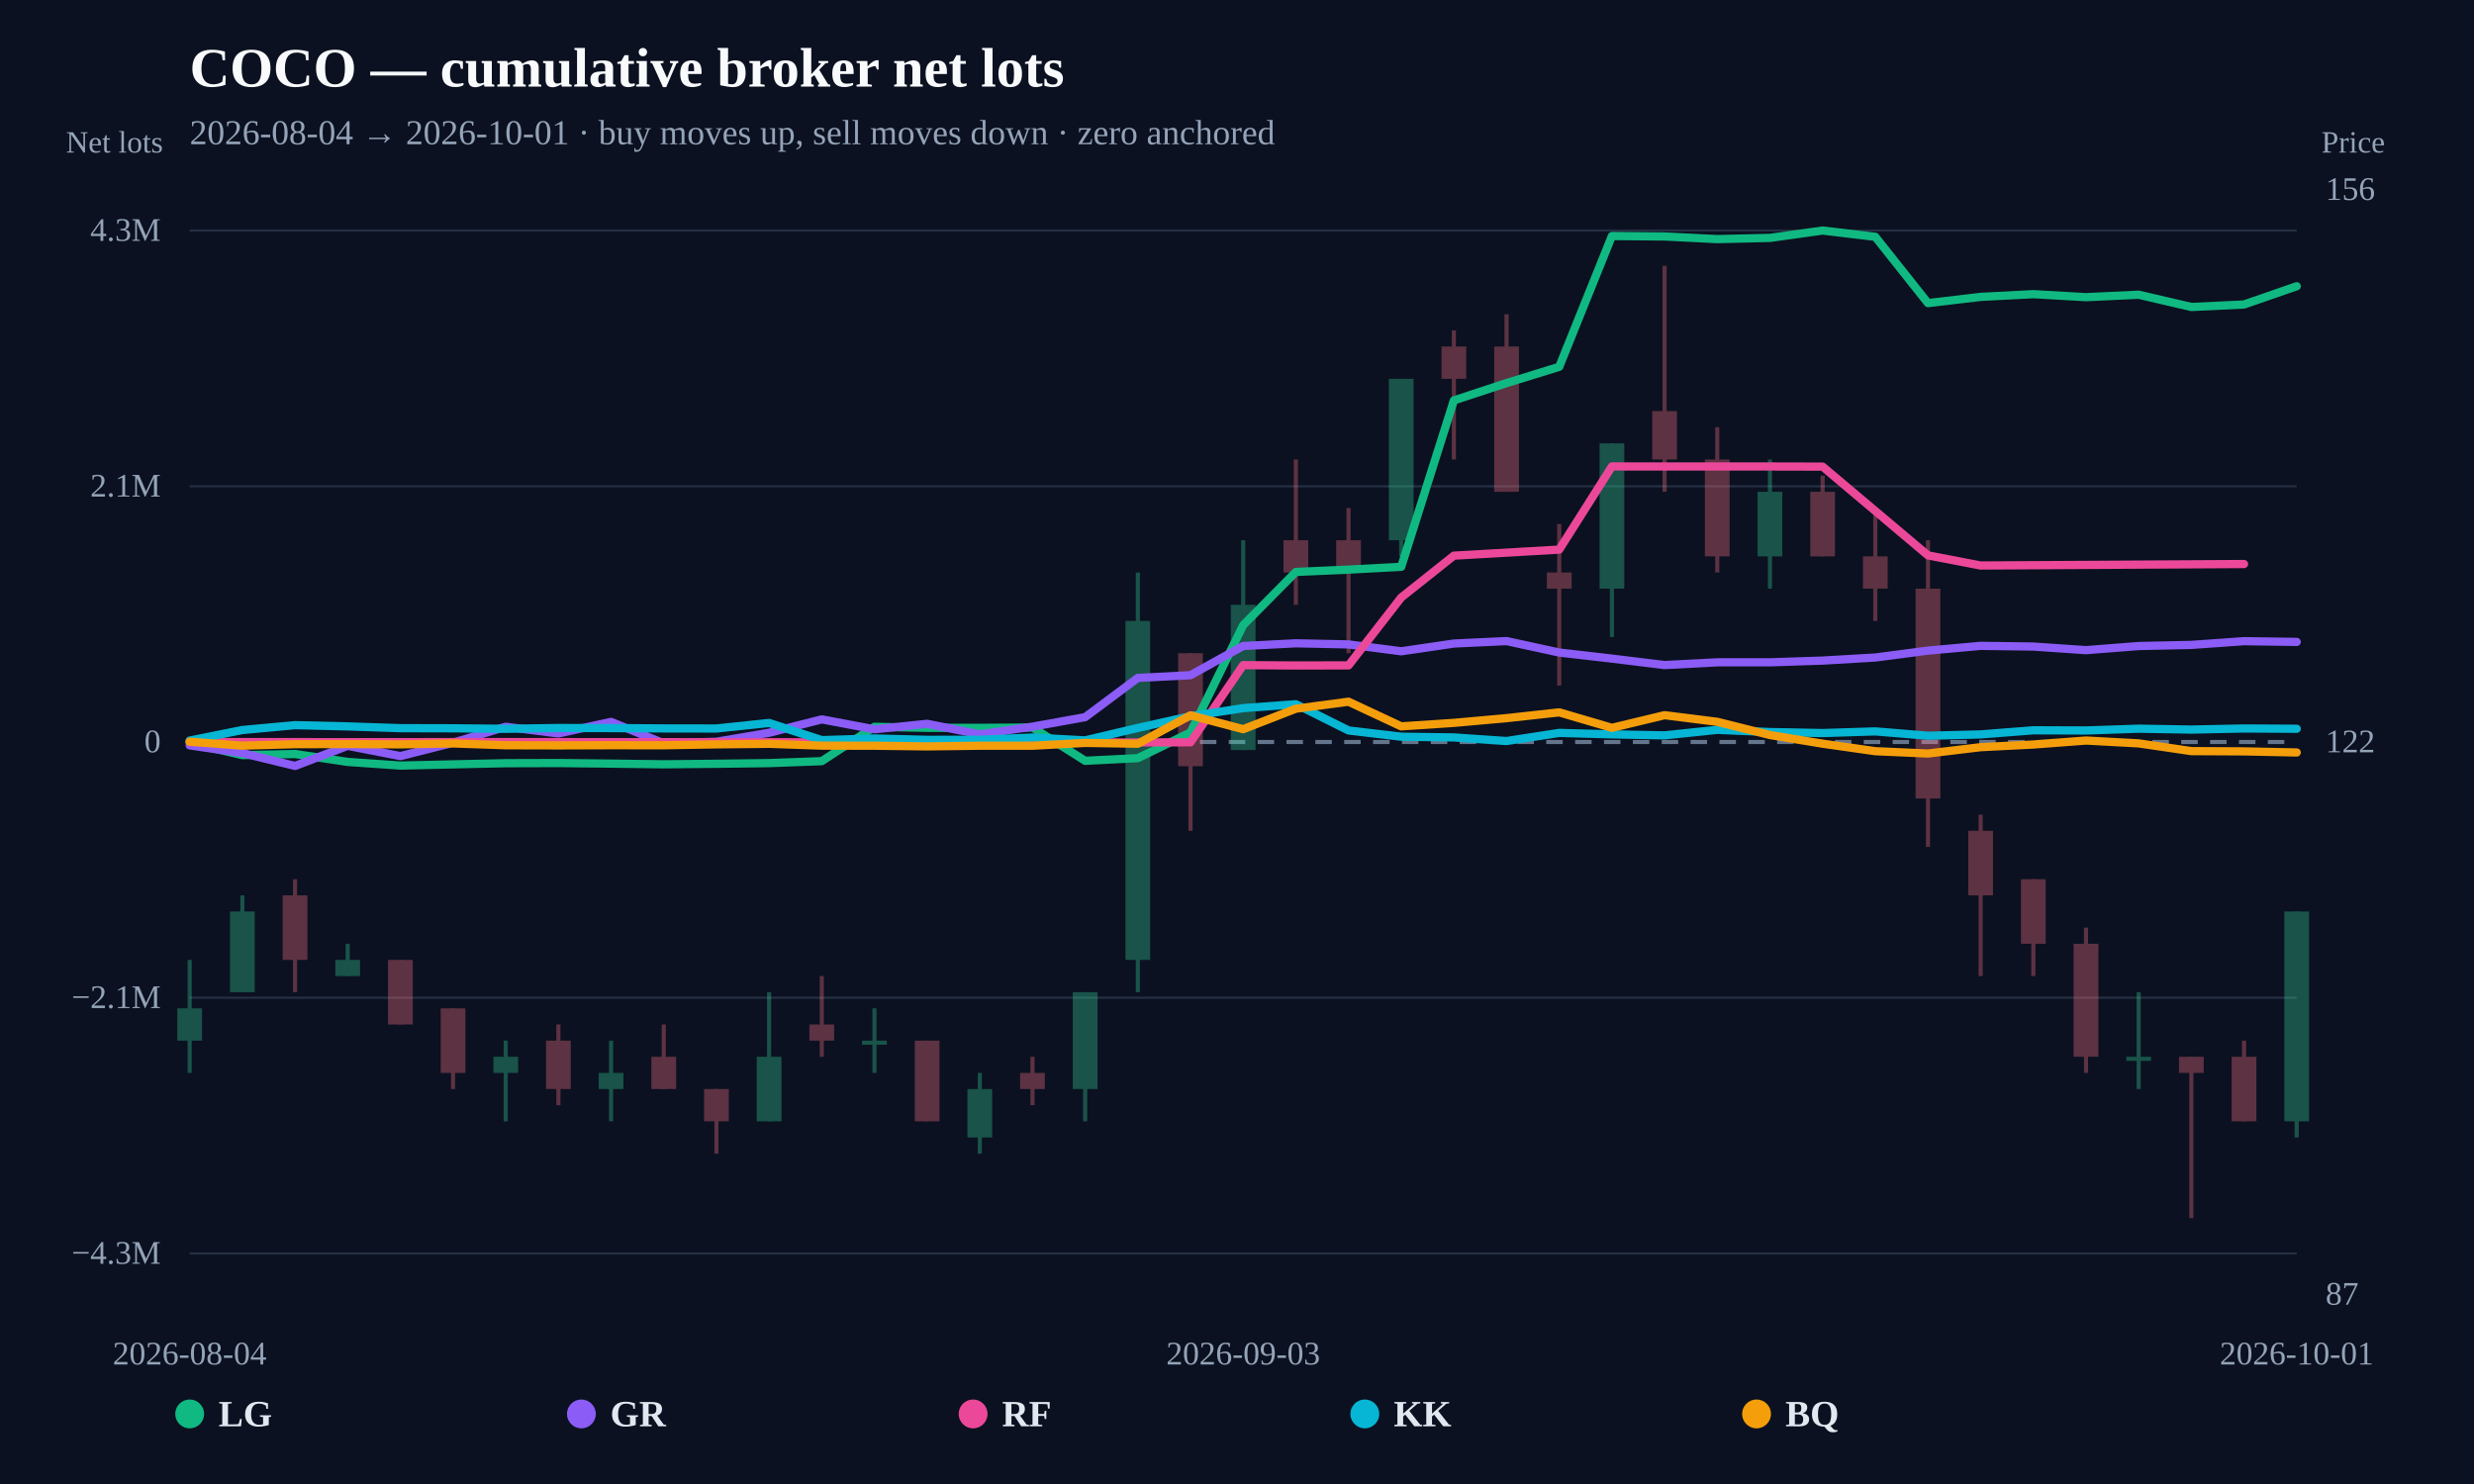
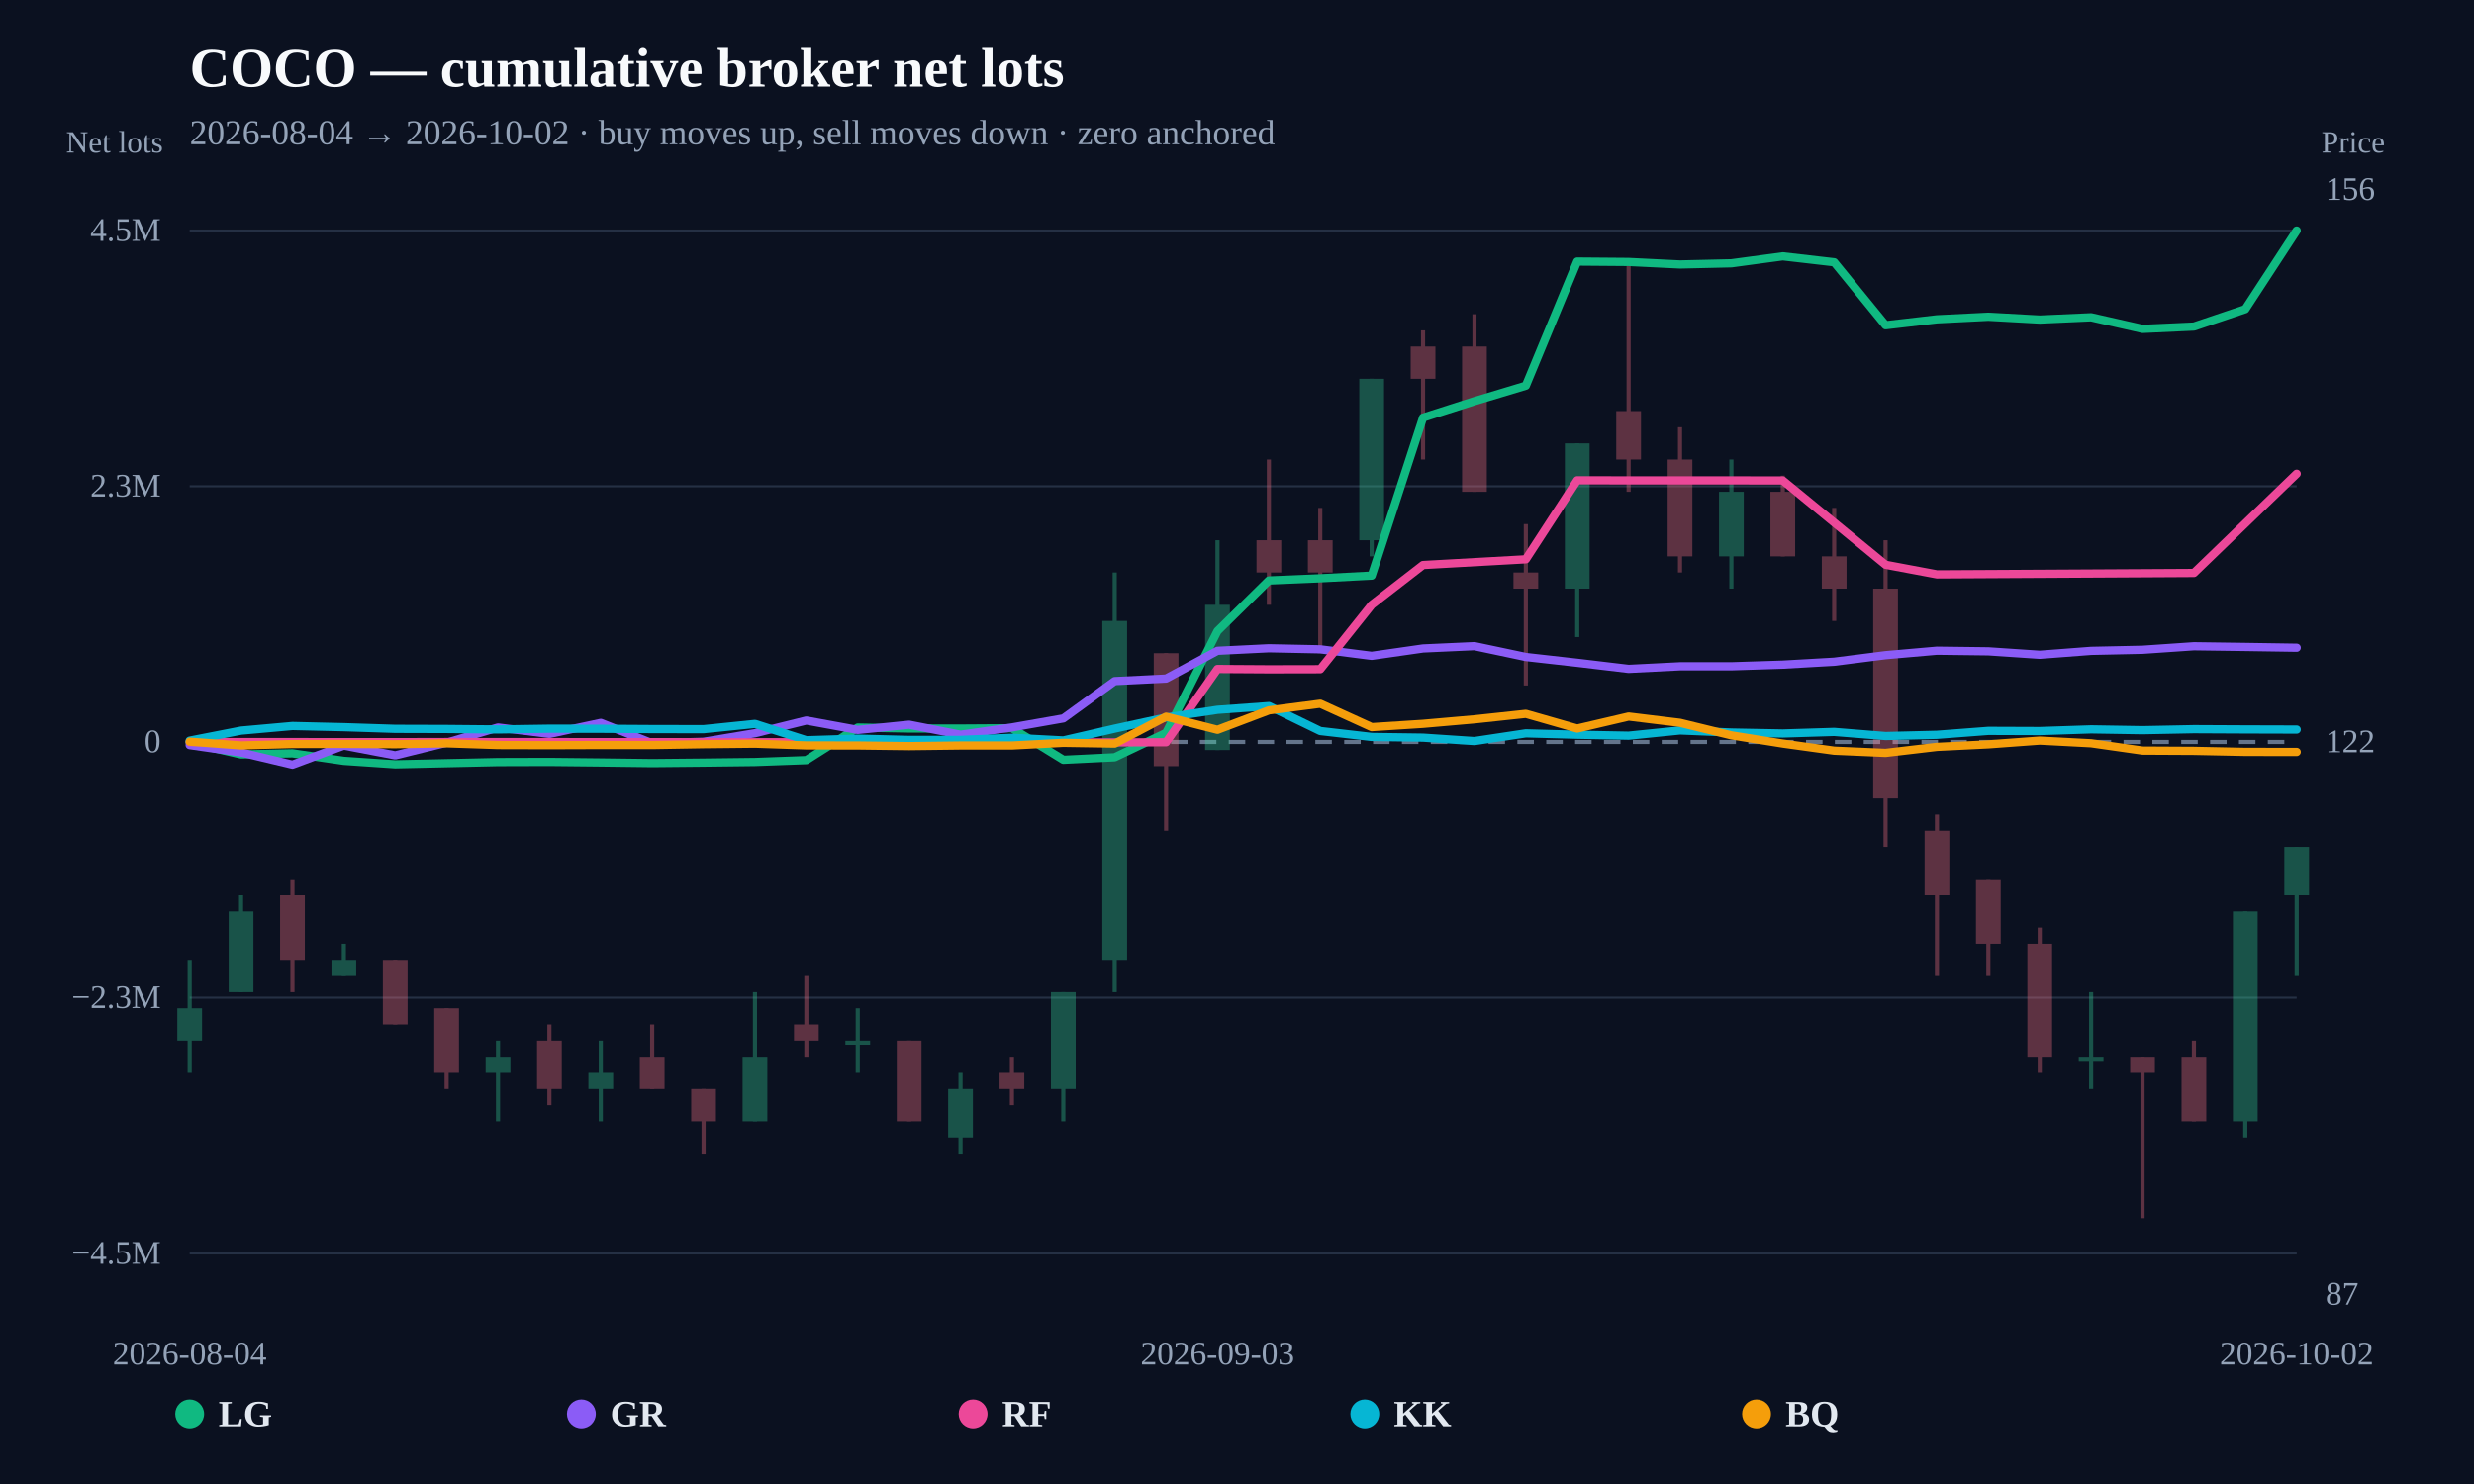
<svg xmlns="http://www.w3.org/2000/svg" width="1200" height="720" viewBox="0 0 1200 720">
  <rect width="100%" height="100%" fill="#0b1120" />
  <text x="92" y="42" fill="#f8fafc" font-size="27" font-weight="800">COCO — cumulative broker net lots</text>
-   <text x="92" y="70" fill="#94a3b8" font-size="17">2026-08-04 → 2026-10-01 · buy moves up, sell moves down · zero anchored</text>
+   <text x="92" y="70" fill="#94a3b8" font-size="17">2026-08-04 → 2026-10-02 · buy moves up, sell moves down · zero anchored</text>
  <line x1="92" y1="608.148" x2="1114" y2="608.148" stroke="#253044" stroke-width="1" />
-   <text x="78" y="613.148" text-anchor="end" fill="#94a3b8" font-size="16">−4.3M</text>
+   <text x="78" y="613.148" text-anchor="end" fill="#94a3b8" font-size="16">−4.5M</text>
  <line x1="92" y1="484.074" x2="1114" y2="484.074" stroke="#253044" stroke-width="1" />
-   <text x="78" y="489.074" text-anchor="end" fill="#94a3b8" font-size="16">−2.1M</text>
+   <text x="78" y="489.074" text-anchor="end" fill="#94a3b8" font-size="16">−2.3M</text>
  <line x1="92" y1="360" x2="1114" y2="360" stroke="#64748b" stroke-width="2" stroke-dasharray="8 6" />
  <text x="78" y="365" text-anchor="end" fill="#94a3b8" font-size="16">0</text>
  <line x1="92" y1="235.926" x2="1114" y2="235.926" stroke="#253044" stroke-width="1" />
-   <text x="78" y="240.926" text-anchor="end" fill="#94a3b8" font-size="16">2.1M</text>
+   <text x="78" y="240.926" text-anchor="end" fill="#94a3b8" font-size="16">2.3M</text>
  <line x1="92" y1="111.852" x2="1114" y2="111.852" stroke="#253044" stroke-width="1" />
-   <text x="78" y="116.852" text-anchor="end" fill="#94a3b8" font-size="16">4.3M</text>
+   <text x="78" y="116.852" text-anchor="end" fill="#94a3b8" font-size="16">4.5M</text>
  <g opacity="0.34">
    <line x1="92" y1="465.728" x2="92" y2="520.549" stroke="#34d399" stroke-width="2" />
    <rect x="86" y="489.223" width="12" height="15.663" fill="#34d399" />
  </g>
  <g opacity="0.34">
-     <line x1="117.55" y1="434.401" x2="117.55" y2="481.391" stroke="#34d399" stroke-width="2" />
-     <rect x="111.55" y="442.233" width="12" height="39.158" fill="#34d399" />
-   </g>
-   <g opacity="0.34">
-     <line x1="143.1" y1="426.569" x2="143.1" y2="481.391" stroke="#fb7185" stroke-width="2" />
-     <rect x="137.1" y="434.401" width="12" height="31.327" fill="#fb7185" />
-   </g>
-   <g opacity="0.34">
-     <line x1="168.65" y1="457.896" x2="168.65" y2="473.559" stroke="#34d399" stroke-width="2" />
-     <rect x="162.65" y="465.728" width="12" height="7.832" fill="#34d399" />
-   </g>
-   <g opacity="0.34">
-     <line x1="194.2" y1="465.728" x2="194.2" y2="497.054" stroke="#fb7185" stroke-width="2" />
-     <rect x="188.2" y="465.728" width="12" height="31.327" fill="#fb7185" />
-   </g>
-   <g opacity="0.34">
-     <line x1="219.75" y1="489.223" x2="219.75" y2="528.381" stroke="#fb7185" stroke-width="2" />
-     <rect x="213.75" y="489.223" width="12" height="31.327" fill="#fb7185" />
-   </g>
-   <g opacity="0.34">
-     <line x1="245.3" y1="504.886" x2="245.3" y2="544.044" stroke="#34d399" stroke-width="2" />
-     <rect x="239.3" y="512.718" width="12" height="7.832" fill="#34d399" />
-   </g>
-   <g opacity="0.34">
-     <line x1="270.85" y1="497.054" x2="270.85" y2="536.213" stroke="#fb7185" stroke-width="2" />
-     <rect x="264.85" y="504.886" width="12" height="23.495" fill="#fb7185" />
-   </g>
-   <g opacity="0.34">
-     <line x1="296.4" y1="504.886" x2="296.4" y2="544.044" stroke="#34d399" stroke-width="2" />
-     <rect x="290.4" y="520.549" width="12" height="7.832" fill="#34d399" />
-   </g>
-   <g opacity="0.34">
-     <line x1="321.95" y1="497.054" x2="321.95" y2="528.381" stroke="#fb7185" stroke-width="2" />
-     <rect x="315.95" y="512.718" width="12" height="15.663" fill="#fb7185" />
-   </g>
-   <g opacity="0.34">
-     <line x1="347.5" y1="528.381" x2="347.5" y2="559.708" stroke="#fb7185" stroke-width="2" />
-     <rect x="341.5" y="528.381" width="12" height="15.663" fill="#fb7185" />
-   </g>
-   <g opacity="0.34">
-     <line x1="373.05" y1="481.391" x2="373.05" y2="544.044" stroke="#34d399" stroke-width="2" />
-     <rect x="367.05" y="512.718" width="12" height="31.327" fill="#34d399" />
-   </g>
-   <g opacity="0.34">
-     <line x1="398.6" y1="473.559" x2="398.6" y2="512.718" stroke="#fb7185" stroke-width="2" />
-     <rect x="392.6" y="497.054" width="12" height="7.832" fill="#fb7185" />
-   </g>
-   <g opacity="0.34">
-     <line x1="424.15" y1="489.223" x2="424.15" y2="520.549" stroke="#34d399" stroke-width="2" />
-     <rect x="418.15" y="504.886" width="12" height="2" fill="#34d399" />
-   </g>
-   <g opacity="0.34">
-     <line x1="449.7" y1="504.886" x2="449.7" y2="544.044" stroke="#fb7185" stroke-width="2" />
-     <rect x="443.7" y="504.886" width="12" height="39.158" fill="#fb7185" />
-   </g>
-   <g opacity="0.34">
-     <line x1="475.25" y1="520.549" x2="475.25" y2="559.708" stroke="#34d399" stroke-width="2" />
-     <rect x="469.25" y="528.381" width="12" height="23.495" fill="#34d399" />
-   </g>
-   <g opacity="0.34">
-     <line x1="500.8" y1="512.718" x2="500.8" y2="536.213" stroke="#fb7185" stroke-width="2" />
-     <rect x="494.8" y="520.549" width="12" height="7.832" fill="#fb7185" />
-   </g>
-   <g opacity="0.34">
-     <line x1="526.35" y1="481.391" x2="526.35" y2="544.044" stroke="#34d399" stroke-width="2" />
-     <rect x="520.35" y="481.391" width="12" height="46.99" fill="#34d399" />
-   </g>
-   <g opacity="0.34">
-     <line x1="551.9" y1="277.767" x2="551.9" y2="481.391" stroke="#34d399" stroke-width="2" />
-     <rect x="545.9" y="301.262" width="12" height="164.465" fill="#34d399" />
-   </g>
-   <g opacity="0.34">
-     <line x1="577.45" y1="316.926" x2="577.45" y2="403.074" stroke="#fb7185" stroke-width="2" />
-     <rect x="571.45" y="316.926" width="12" height="54.822" fill="#fb7185" />
-   </g>
-   <g opacity="0.34">
-     <line x1="603" y1="262.104" x2="603" y2="363.916" stroke="#34d399" stroke-width="2" />
-     <rect x="597" y="293.431" width="12" height="70.485" fill="#34d399" />
-   </g>
-   <g opacity="0.34">
-     <line x1="628.55" y1="222.946" x2="628.55" y2="293.431" stroke="#fb7185" stroke-width="2" />
-     <rect x="622.55" y="262.104" width="12" height="15.663" fill="#fb7185" />
-   </g>
-   <g opacity="0.34">
-     <line x1="654.1" y1="246.441" x2="654.1" y2="316.926" stroke="#fb7185" stroke-width="2" />
-     <rect x="648.1" y="262.104" width="12" height="15.663" fill="#fb7185" />
-   </g>
-   <g opacity="0.34">
-     <line x1="679.65" y1="183.787" x2="679.65" y2="269.936" stroke="#34d399" stroke-width="2" />
-     <rect x="673.65" y="183.787" width="12" height="78.317" fill="#34d399" />
-   </g>
-   <g opacity="0.34">
-     <line x1="705.2" y1="160.292" x2="705.2" y2="222.946" stroke="#fb7185" stroke-width="2" />
-     <rect x="699.2" y="168.124" width="12" height="15.663" fill="#fb7185" />
-   </g>
-   <g opacity="0.34">
-     <line x1="730.75" y1="152.461" x2="730.75" y2="238.609" stroke="#fb7185" stroke-width="2" />
-     <rect x="724.75" y="168.124" width="12" height="70.485" fill="#fb7185" />
-   </g>
-   <g opacity="0.34">
-     <line x1="756.3" y1="254.272" x2="756.3" y2="332.589" stroke="#fb7185" stroke-width="2" />
-     <rect x="750.3" y="277.767" width="12" height="7.832" fill="#fb7185" />
-   </g>
-   <g opacity="0.34">
-     <line x1="781.85" y1="215.114" x2="781.85" y2="309.094" stroke="#34d399" stroke-width="2" />
-     <rect x="775.85" y="215.114" width="12" height="70.485" fill="#34d399" />
-   </g>
-   <g opacity="0.34">
-     <line x1="807.4" y1="128.966" x2="807.4" y2="238.609" stroke="#fb7185" stroke-width="2" />
-     <rect x="801.4" y="199.451" width="12" height="23.495" fill="#fb7185" />
-   </g>
-   <g opacity="0.34">
-     <line x1="832.95" y1="207.282" x2="832.95" y2="277.767" stroke="#fb7185" stroke-width="2" />
-     <rect x="826.95" y="222.946" width="12" height="46.99" fill="#fb7185" />
-   </g>
-   <g opacity="0.34">
-     <line x1="858.5" y1="222.946" x2="858.5" y2="285.599" stroke="#34d399" stroke-width="2" />
-     <rect x="852.5" y="238.609" width="12" height="31.327" fill="#34d399" />
-   </g>
-   <g opacity="0.34">
-     <line x1="884.05" y1="230.777" x2="884.05" y2="269.936" stroke="#fb7185" stroke-width="2" />
-     <rect x="878.05" y="238.609" width="12" height="31.327" fill="#fb7185" />
-   </g>
-   <g opacity="0.34">
-     <line x1="909.6" y1="246.441" x2="909.6" y2="301.262" stroke="#fb7185" stroke-width="2" />
-     <rect x="903.6" y="269.936" width="12" height="15.663" fill="#fb7185" />
-   </g>
-   <g opacity="0.34">
-     <line x1="935.15" y1="262.104" x2="935.15" y2="410.906" stroke="#fb7185" stroke-width="2" />
-     <rect x="929.15" y="285.599" width="12" height="101.812" fill="#fb7185" />
-   </g>
-   <g opacity="0.34">
-     <line x1="960.7" y1="395.243" x2="960.7" y2="473.559" stroke="#fb7185" stroke-width="2" />
-     <rect x="954.7" y="403.074" width="12" height="31.327" fill="#fb7185" />
-   </g>
-   <g opacity="0.34">
-     <line x1="986.25" y1="426.569" x2="986.25" y2="473.559" stroke="#fb7185" stroke-width="2" />
-     <rect x="980.25" y="426.569" width="12" height="31.327" fill="#fb7185" />
-   </g>
-   <g opacity="0.34">
-     <line x1="1011.8" y1="450.064" x2="1011.8" y2="520.549" stroke="#fb7185" stroke-width="2" />
-     <rect x="1005.8" y="457.896" width="12" height="54.822" fill="#fb7185" />
-   </g>
-   <g opacity="0.34">
-     <line x1="1037.35" y1="481.391" x2="1037.35" y2="528.381" stroke="#34d399" stroke-width="2" />
-     <rect x="1031.35" y="512.718" width="12" height="2" fill="#34d399" />
-   </g>
-   <g opacity="0.34">
-     <line x1="1062.9" y1="512.718" x2="1062.9" y2="591.034" stroke="#fb7185" stroke-width="2" />
-     <rect x="1056.9" y="512.718" width="12" height="7.832" fill="#fb7185" />
-   </g>
-   <g opacity="0.34">
-     <line x1="1088.45" y1="504.886" x2="1088.45" y2="544.044" stroke="#fb7185" stroke-width="2" />
-     <rect x="1082.45" y="512.718" width="12" height="31.327" fill="#fb7185" />
-   </g>
-   <g opacity="0.34">
-     <line x1="1114" y1="442.233" x2="1114" y2="551.876" stroke="#34d399" stroke-width="2" />
-     <rect x="1108" y="442.233" width="12" height="101.812" fill="#34d399" />
-   </g>
-   <path d="M92.00,360.37 L117.55,366.37 L143.10,365.82 L168.65,369.66 L194.20,371.44 L219.75,370.85 L245.30,370.29 L270.85,370.21 L296.40,370.49 L321.95,370.82 L347.50,370.57 L373.05,370.24 L398.60,369.29 L424.15,352.63 L449.70,353.12 L475.25,353.14 L500.80,352.98 L526.35,369.12 L551.90,367.84 L577.45,355.34 L603.00,303.32 L628.55,277.49 L654.10,276.36 L679.65,275.00 L705.20,194.26 L730.75,185.86 L756.30,177.96 L781.85,114.51 L807.40,114.73 L832.95,116.01 L858.50,115.42 L884.05,111.85 L909.60,114.89 L935.15,147.07 L960.70,144.04 L986.25,142.72 L1011.80,144.18 L1037.35,142.99 L1062.90,148.94 L1088.45,147.73 L1114.00,138.88" fill="none" stroke="#10b981" stroke-width="4" stroke-linejoin="round" stroke-linecap="round" />
-   <path d="M92.00,361.63 L117.55,365.37 L143.10,371.62 L168.65,361.86 L194.20,366.84 L219.75,360.36 L245.30,352.60 L270.85,355.86 L296.40,350.24 L321.95,360.65 L347.50,359.88 L373.05,355.52 L398.60,349.02 L424.15,353.84 L449.70,351.17 L475.25,356.30 L500.80,352.56 L526.35,347.95 L551.90,328.90 L577.45,327.59 L603.00,313.42 L628.55,312.11 L654.10,312.65 L679.65,315.99 L705.20,312.23 L730.75,311.03 L756.30,316.59 L781.85,319.54 L807.40,322.67 L832.95,321.34 L858.50,321.34 L884.05,320.50 L909.60,319.01 L935.15,315.66 L960.70,313.35 L986.25,313.69 L1011.80,315.44 L1037.35,313.44 L1062.90,312.89 L1088.45,311.08 L1114.00,311.44" fill="none" stroke="#8b5cf6" stroke-width="4" stroke-linejoin="round" stroke-linecap="round" />
-   <path d="M92.00,360.06 L117.55,360.06 L143.10,360.06 L194.20,360.09 L219.75,360.03 L551.90,360.23 L577.45,360.14 L603.00,322.71 L628.55,322.88 L654.10,322.82 L679.65,289.91 L705.20,269.59 L756.30,266.65 L781.85,226.30 L807.40,226.33 L832.95,226.33 L858.50,226.33 L884.05,226.39 L935.15,269.45 L960.70,274.37 L1088.45,273.65" fill="none" stroke="#ec4899" stroke-width="4" stroke-linejoin="round" stroke-linecap="round" />
-   <path d="M92.00,359.31 L117.55,354.19 L143.10,351.83 L168.65,352.43 L194.20,353.29 L219.75,353.35 L245.30,353.60 L270.85,353.21 L296.40,353.25 L321.95,353.41 L347.50,353.45 L373.05,350.76 L398.60,359.10 L424.15,358.28 L449.70,358.95 L475.25,358.92 L500.80,357.84 L526.35,359.21 L551.90,353.18 L577.45,347.48 L603.00,343.56 L628.55,341.66 L654.10,354.40 L679.65,357.43 L705.20,357.79 L730.75,359.53 L756.30,355.58 L781.85,356.30 L807.40,356.78 L832.95,354.10 L858.50,355.17 L884.05,355.66 L909.60,354.85 L935.15,356.96 L960.70,356.32 L986.25,354.32 L1011.80,354.41 L1037.35,353.54 L1062.90,353.97 L1088.45,353.44 L1114.00,353.58" fill="none" stroke="#06b6d4" stroke-width="4" stroke-linejoin="round" stroke-linecap="round" />
-   <path d="M92.00,359.85 L117.55,361.78 L143.10,361.05 L168.65,360.99 L194.20,361.15 L219.75,360.70 L245.30,361.58 L270.85,361.64 L296.40,361.56 L321.95,361.58 L347.50,361.15 L373.05,360.88 L398.60,361.77 L424.15,361.81 L449.70,362.13 L475.25,361.81 L500.80,361.81 L526.35,360.44 L551.90,360.84 L577.45,347.06 L603.00,353.78 L628.55,343.85 L654.10,340.45 L679.65,352.41 L705.20,350.72 L730.75,348.43 L756.30,345.62 L781.85,353.13 L807.40,346.99 L832.95,350.21 L858.50,356.61 L884.05,360.82 L909.60,364.46 L935.15,365.59 L960.70,362.51 L986.25,361.22 L1011.80,359.29 L1037.35,360.67 L1062.90,364.42 L1088.45,364.55 L1114.00,365.08" fill="none" stroke="#f59e0b" stroke-width="4" stroke-linejoin="round" stroke-linecap="round" />
+     <line x1="116.927" y1="434.401" x2="116.927" y2="481.391" stroke="#34d399" stroke-width="2" />
+     <rect x="110.927" y="442.233" width="12" height="39.158" fill="#34d399" />
+   </g>
+   <g opacity="0.34">
+     <line x1="141.854" y1="426.569" x2="141.854" y2="481.391" stroke="#fb7185" stroke-width="2" />
+     <rect x="135.854" y="434.401" width="12" height="31.327" fill="#fb7185" />
+   </g>
+   <g opacity="0.34">
+     <line x1="166.78" y1="457.896" x2="166.78" y2="473.559" stroke="#34d399" stroke-width="2" />
+     <rect x="160.78" y="465.728" width="12" height="7.832" fill="#34d399" />
+   </g>
+   <g opacity="0.34">
+     <line x1="191.707" y1="465.728" x2="191.707" y2="497.054" stroke="#fb7185" stroke-width="2" />
+     <rect x="185.707" y="465.728" width="12" height="31.327" fill="#fb7185" />
+   </g>
+   <g opacity="0.34">
+     <line x1="216.634" y1="489.223" x2="216.634" y2="528.381" stroke="#fb7185" stroke-width="2" />
+     <rect x="210.634" y="489.223" width="12" height="31.327" fill="#fb7185" />
+   </g>
+   <g opacity="0.34">
+     <line x1="241.561" y1="504.886" x2="241.561" y2="544.044" stroke="#34d399" stroke-width="2" />
+     <rect x="235.561" y="512.718" width="12" height="7.832" fill="#34d399" />
+   </g>
+   <g opacity="0.34">
+     <line x1="266.488" y1="497.054" x2="266.488" y2="536.213" stroke="#fb7185" stroke-width="2" />
+     <rect x="260.488" y="504.886" width="12" height="23.495" fill="#fb7185" />
+   </g>
+   <g opacity="0.34">
+     <line x1="291.415" y1="504.886" x2="291.415" y2="544.044" stroke="#34d399" stroke-width="2" />
+     <rect x="285.415" y="520.549" width="12" height="7.832" fill="#34d399" />
+   </g>
+   <g opacity="0.34">
+     <line x1="316.341" y1="497.054" x2="316.341" y2="528.381" stroke="#fb7185" stroke-width="2" />
+     <rect x="310.341" y="512.718" width="12" height="15.663" fill="#fb7185" />
+   </g>
+   <g opacity="0.34">
+     <line x1="341.268" y1="528.381" x2="341.268" y2="559.708" stroke="#fb7185" stroke-width="2" />
+     <rect x="335.268" y="528.381" width="12" height="15.663" fill="#fb7185" />
+   </g>
+   <g opacity="0.34">
+     <line x1="366.195" y1="481.391" x2="366.195" y2="544.044" stroke="#34d399" stroke-width="2" />
+     <rect x="360.195" y="512.718" width="12" height="31.327" fill="#34d399" />
+   </g>
+   <g opacity="0.34">
+     <line x1="391.122" y1="473.559" x2="391.122" y2="512.718" stroke="#fb7185" stroke-width="2" />
+     <rect x="385.122" y="497.054" width="12" height="7.832" fill="#fb7185" />
+   </g>
+   <g opacity="0.34">
+     <line x1="416.049" y1="489.223" x2="416.049" y2="520.549" stroke="#34d399" stroke-width="2" />
+     <rect x="410.049" y="504.886" width="12" height="2" fill="#34d399" />
+   </g>
+   <g opacity="0.34">
+     <line x1="440.976" y1="504.886" x2="440.976" y2="544.044" stroke="#fb7185" stroke-width="2" />
+     <rect x="434.976" y="504.886" width="12" height="39.158" fill="#fb7185" />
+   </g>
+   <g opacity="0.34">
+     <line x1="465.902" y1="520.549" x2="465.902" y2="559.708" stroke="#34d399" stroke-width="2" />
+     <rect x="459.902" y="528.381" width="12" height="23.495" fill="#34d399" />
+   </g>
+   <g opacity="0.34">
+     <line x1="490.829" y1="512.718" x2="490.829" y2="536.213" stroke="#fb7185" stroke-width="2" />
+     <rect x="484.829" y="520.549" width="12" height="7.832" fill="#fb7185" />
+   </g>
+   <g opacity="0.34">
+     <line x1="515.756" y1="481.391" x2="515.756" y2="544.044" stroke="#34d399" stroke-width="2" />
+     <rect x="509.756" y="481.391" width="12" height="46.99" fill="#34d399" />
+   </g>
+   <g opacity="0.34">
+     <line x1="540.683" y1="277.767" x2="540.683" y2="481.391" stroke="#34d399" stroke-width="2" />
+     <rect x="534.683" y="301.262" width="12" height="164.465" fill="#34d399" />
+   </g>
+   <g opacity="0.34">
+     <line x1="565.61" y1="316.926" x2="565.61" y2="403.074" stroke="#fb7185" stroke-width="2" />
+     <rect x="559.61" y="316.926" width="12" height="54.822" fill="#fb7185" />
+   </g>
+   <g opacity="0.34">
+     <line x1="590.537" y1="262.104" x2="590.537" y2="363.916" stroke="#34d399" stroke-width="2" />
+     <rect x="584.537" y="293.431" width="12" height="70.485" fill="#34d399" />
+   </g>
+   <g opacity="0.34">
+     <line x1="615.463" y1="222.946" x2="615.463" y2="293.431" stroke="#fb7185" stroke-width="2" />
+     <rect x="609.463" y="262.104" width="12" height="15.663" fill="#fb7185" />
+   </g>
+   <g opacity="0.34">
+     <line x1="640.39" y1="246.441" x2="640.39" y2="316.926" stroke="#fb7185" stroke-width="2" />
+     <rect x="634.39" y="262.104" width="12" height="15.663" fill="#fb7185" />
+   </g>
+   <g opacity="0.34">
+     <line x1="665.317" y1="183.787" x2="665.317" y2="269.936" stroke="#34d399" stroke-width="2" />
+     <rect x="659.317" y="183.787" width="12" height="78.317" fill="#34d399" />
+   </g>
+   <g opacity="0.34">
+     <line x1="690.244" y1="160.292" x2="690.244" y2="222.946" stroke="#fb7185" stroke-width="2" />
+     <rect x="684.244" y="168.124" width="12" height="15.663" fill="#fb7185" />
+   </g>
+   <g opacity="0.34">
+     <line x1="715.171" y1="152.461" x2="715.171" y2="238.609" stroke="#fb7185" stroke-width="2" />
+     <rect x="709.171" y="168.124" width="12" height="70.485" fill="#fb7185" />
+   </g>
+   <g opacity="0.34">
+     <line x1="740.098" y1="254.272" x2="740.098" y2="332.589" stroke="#fb7185" stroke-width="2" />
+     <rect x="734.098" y="277.767" width="12" height="7.832" fill="#fb7185" />
+   </g>
+   <g opacity="0.34">
+     <line x1="765.024" y1="215.114" x2="765.024" y2="309.094" stroke="#34d399" stroke-width="2" />
+     <rect x="759.024" y="215.114" width="12" height="70.485" fill="#34d399" />
+   </g>
+   <g opacity="0.34">
+     <line x1="789.951" y1="128.966" x2="789.951" y2="238.609" stroke="#fb7185" stroke-width="2" />
+     <rect x="783.951" y="199.451" width="12" height="23.495" fill="#fb7185" />
+   </g>
+   <g opacity="0.34">
+     <line x1="814.878" y1="207.282" x2="814.878" y2="277.767" stroke="#fb7185" stroke-width="2" />
+     <rect x="808.878" y="222.946" width="12" height="46.99" fill="#fb7185" />
+   </g>
+   <g opacity="0.34">
+     <line x1="839.805" y1="222.946" x2="839.805" y2="285.599" stroke="#34d399" stroke-width="2" />
+     <rect x="833.805" y="238.609" width="12" height="31.327" fill="#34d399" />
+   </g>
+   <g opacity="0.34">
+     <line x1="864.732" y1="230.777" x2="864.732" y2="269.936" stroke="#fb7185" stroke-width="2" />
+     <rect x="858.732" y="238.609" width="12" height="31.327" fill="#fb7185" />
+   </g>
+   <g opacity="0.34">
+     <line x1="889.659" y1="246.441" x2="889.659" y2="301.262" stroke="#fb7185" stroke-width="2" />
+     <rect x="883.659" y="269.936" width="12" height="15.663" fill="#fb7185" />
+   </g>
+   <g opacity="0.34">
+     <line x1="914.585" y1="262.104" x2="914.585" y2="410.906" stroke="#fb7185" stroke-width="2" />
+     <rect x="908.585" y="285.599" width="12" height="101.812" fill="#fb7185" />
+   </g>
+   <g opacity="0.34">
+     <line x1="939.512" y1="395.243" x2="939.512" y2="473.559" stroke="#fb7185" stroke-width="2" />
+     <rect x="933.512" y="403.074" width="12" height="31.327" fill="#fb7185" />
+   </g>
+   <g opacity="0.34">
+     <line x1="964.439" y1="426.569" x2="964.439" y2="473.559" stroke="#fb7185" stroke-width="2" />
+     <rect x="958.439" y="426.569" width="12" height="31.327" fill="#fb7185" />
+   </g>
+   <g opacity="0.34">
+     <line x1="989.366" y1="450.064" x2="989.366" y2="520.549" stroke="#fb7185" stroke-width="2" />
+     <rect x="983.366" y="457.896" width="12" height="54.822" fill="#fb7185" />
+   </g>
+   <g opacity="0.34">
+     <line x1="1014.293" y1="481.391" x2="1014.293" y2="528.381" stroke="#34d399" stroke-width="2" />
+     <rect x="1008.293" y="512.718" width="12" height="2" fill="#34d399" />
+   </g>
+   <g opacity="0.34">
+     <line x1="1039.22" y1="512.718" x2="1039.22" y2="591.034" stroke="#fb7185" stroke-width="2" />
+     <rect x="1033.22" y="512.718" width="12" height="7.832" fill="#fb7185" />
+   </g>
+   <g opacity="0.34">
+     <line x1="1064.146" y1="504.886" x2="1064.146" y2="544.044" stroke="#fb7185" stroke-width="2" />
+     <rect x="1058.146" y="512.718" width="12" height="31.327" fill="#fb7185" />
+   </g>
+   <g opacity="0.34">
+     <line x1="1089.073" y1="442.233" x2="1089.073" y2="551.876" stroke="#34d399" stroke-width="2" />
+     <rect x="1083.073" y="442.233" width="12" height="101.812" fill="#34d399" />
+   </g>
+   <g opacity="0.34">
+     <line x1="1114" y1="410.906" x2="1114" y2="473.559" stroke="#34d399" stroke-width="2" />
+     <rect x="1108" y="410.906" width="12" height="23.495" fill="#34d399" />
+   </g>
+   <path d="M92.00,360.35 L116.93,366.05 L141.85,365.52 L166.78,369.17 L191.71,370.86 L216.63,370.31 L241.56,369.77 L266.49,369.70 L291.41,369.96 L316.34,370.27 L341.27,370.03 L366.20,369.73 L391.12,368.82 L416.05,353.00 L440.98,353.46 L465.90,353.49 L490.83,353.33 L515.76,368.66 L540.68,367.44 L565.61,355.57 L590.54,306.18 L615.46,281.64 L640.39,280.58 L665.32,279.28 L690.24,202.62 L715.17,194.64 L740.10,187.13 L765.02,126.89 L789.95,127.09 L814.88,128.31 L839.80,127.74 L864.73,124.36 L889.66,127.24 L914.59,157.80 L939.51,154.92 L964.44,153.67 L989.37,155.05 L1014.29,153.93 L1039.22,159.58 L1064.15,158.43 L1089.07,150.02 L1114.00,111.85" fill="none" stroke="#10b981" stroke-width="4" stroke-linejoin="round" stroke-linecap="round" />
+   <path d="M92.00,361.54 L116.93,365.10 L141.85,371.03 L166.78,361.76 L191.71,366.50 L216.63,360.35 L241.56,352.97 L266.49,356.07 L291.41,350.73 L316.34,360.62 L341.27,359.89 L366.20,355.74 L391.12,349.58 L416.05,354.15 L440.98,351.61 L465.90,356.48 L490.83,352.94 L515.76,348.56 L540.68,330.46 L565.61,329.23 L590.54,315.76 L615.46,314.53 L640.39,315.04 L665.32,318.21 L690.24,314.63 L715.17,313.50 L740.10,318.77 L765.02,321.58 L789.95,324.55 L814.88,323.29 L839.80,323.29 L864.73,322.49 L889.66,321.07 L914.59,317.89 L939.51,315.71 L964.44,316.02 L989.37,317.69 L1014.29,315.79 L1039.22,315.26 L1064.15,313.55 L1089.07,313.89 L1114.00,314.27" fill="none" stroke="#8b5cf6" stroke-width="4" stroke-linejoin="round" stroke-linecap="round" />
+   <path d="M92.00,360.06 L116.93,360.06 L141.85,360.06 L191.71,360.09 L216.63,360.03 L540.68,360.22 L565.61,360.14 L590.54,324.59 L615.46,324.75 L640.39,324.70 L665.32,293.44 L690.24,274.14 L740.10,271.36 L765.02,233.03 L789.95,233.07 L814.88,233.07 L839.80,233.07 L864.73,233.12 L914.59,274.01 L939.51,278.69 L1064.15,278.00 L1114.00,229.85" fill="none" stroke="#ec4899" stroke-width="4" stroke-linejoin="round" stroke-linecap="round" />
+   <path d="M92.00,359.35 L116.93,354.48 L141.85,352.24 L166.78,352.81 L191.71,353.62 L216.63,353.69 L241.56,353.92 L266.49,353.55 L291.41,353.59 L316.34,353.74 L341.27,353.78 L366.20,351.22 L391.12,359.15 L416.05,358.37 L440.98,359.00 L465.90,358.98 L490.83,357.95 L515.76,359.25 L540.68,353.52 L565.61,348.11 L590.54,344.39 L615.46,342.58 L640.39,354.68 L665.32,357.56 L690.24,357.90 L715.17,359.56 L740.10,355.81 L765.02,356.48 L789.95,356.94 L814.88,354.40 L839.80,355.41 L864.73,355.88 L889.66,355.11 L914.59,357.11 L939.51,356.51 L964.44,354.61 L989.37,354.70 L1014.29,353.87 L1039.22,354.27 L1064.15,353.78 L1089.07,353.90 L1114.00,353.97" fill="none" stroke="#06b6d4" stroke-width="4" stroke-linejoin="round" stroke-linecap="round" />
+   <path d="M92.00,359.85 L116.93,361.69 L141.85,361.00 L166.78,360.94 L191.71,361.10 L216.63,360.67 L241.56,361.50 L266.49,361.56 L291.41,361.48 L316.34,361.50 L341.27,361.09 L366.20,360.83 L391.12,361.68 L416.05,361.71 L440.98,362.02 L465.90,361.72 L490.83,361.72 L515.76,360.42 L540.68,360.80 L565.61,347.72 L590.54,354.09 L615.46,344.66 L640.39,341.43 L665.32,352.79 L690.24,351.19 L715.17,349.01 L740.10,346.34 L765.02,353.48 L789.95,347.65 L814.88,350.70 L839.80,356.78 L864.73,360.78 L889.66,364.23 L914.59,365.31 L939.51,362.38 L964.44,361.16 L989.37,359.33 L1014.29,360.64 L1039.22,364.19 L1064.15,364.32 L1089.07,364.82 L1114.00,364.85" fill="none" stroke="#f59e0b" stroke-width="4" stroke-linejoin="round" stroke-linecap="round" />
  <text x="92" y="662" text-anchor="middle" fill="#94a3b8" font-size="16">2026-08-04</text>
-   <text x="603" y="662" text-anchor="middle" fill="#94a3b8" font-size="16">2026-09-03</text>
-   <text x="1114" y="662" text-anchor="middle" fill="#94a3b8" font-size="16">2026-10-01</text>
+   <text x="590.537" y="662" text-anchor="middle" fill="#94a3b8" font-size="16">2026-09-03</text>
+   <text x="1114" y="662" text-anchor="middle" fill="#94a3b8" font-size="16">2026-10-02</text>
  <text x="1128" y="633" fill="#94a3b8" font-size="16">87</text>
  <text x="1128" y="365" fill="#94a3b8" font-size="16">122</text>
  <text x="1128" y="97" fill="#94a3b8" font-size="16">156</text>
  <text x="32" y="74" fill="#94a3b8" font-size="15">Net lots</text>
  <text x="1126" y="74" fill="#94a3b8" font-size="15">Price</text>
  <g>
    <circle cx="92" cy="686" r="7" fill="#10b981" />
    <text x="106" y="692" fill="#e2e8f0" font-size="18" font-weight="700">LG</text>
  </g>
  <g>
    <circle cx="282" cy="686" r="7" fill="#8b5cf6" />
    <text x="296" y="692" fill="#e2e8f0" font-size="18" font-weight="700">GR</text>
  </g>
  <g>
    <circle cx="472" cy="686" r="7" fill="#ec4899" />
    <text x="486" y="692" fill="#e2e8f0" font-size="18" font-weight="700">RF</text>
  </g>
  <g>
    <circle cx="662" cy="686" r="7" fill="#06b6d4" />
    <text x="676" y="692" fill="#e2e8f0" font-size="18" font-weight="700">KK</text>
  </g>
  <g>
    <circle cx="852" cy="686" r="7" fill="#f59e0b" />
    <text x="866" y="692" fill="#e2e8f0" font-size="18" font-weight="700">BQ</text>
  </g>
</svg>
